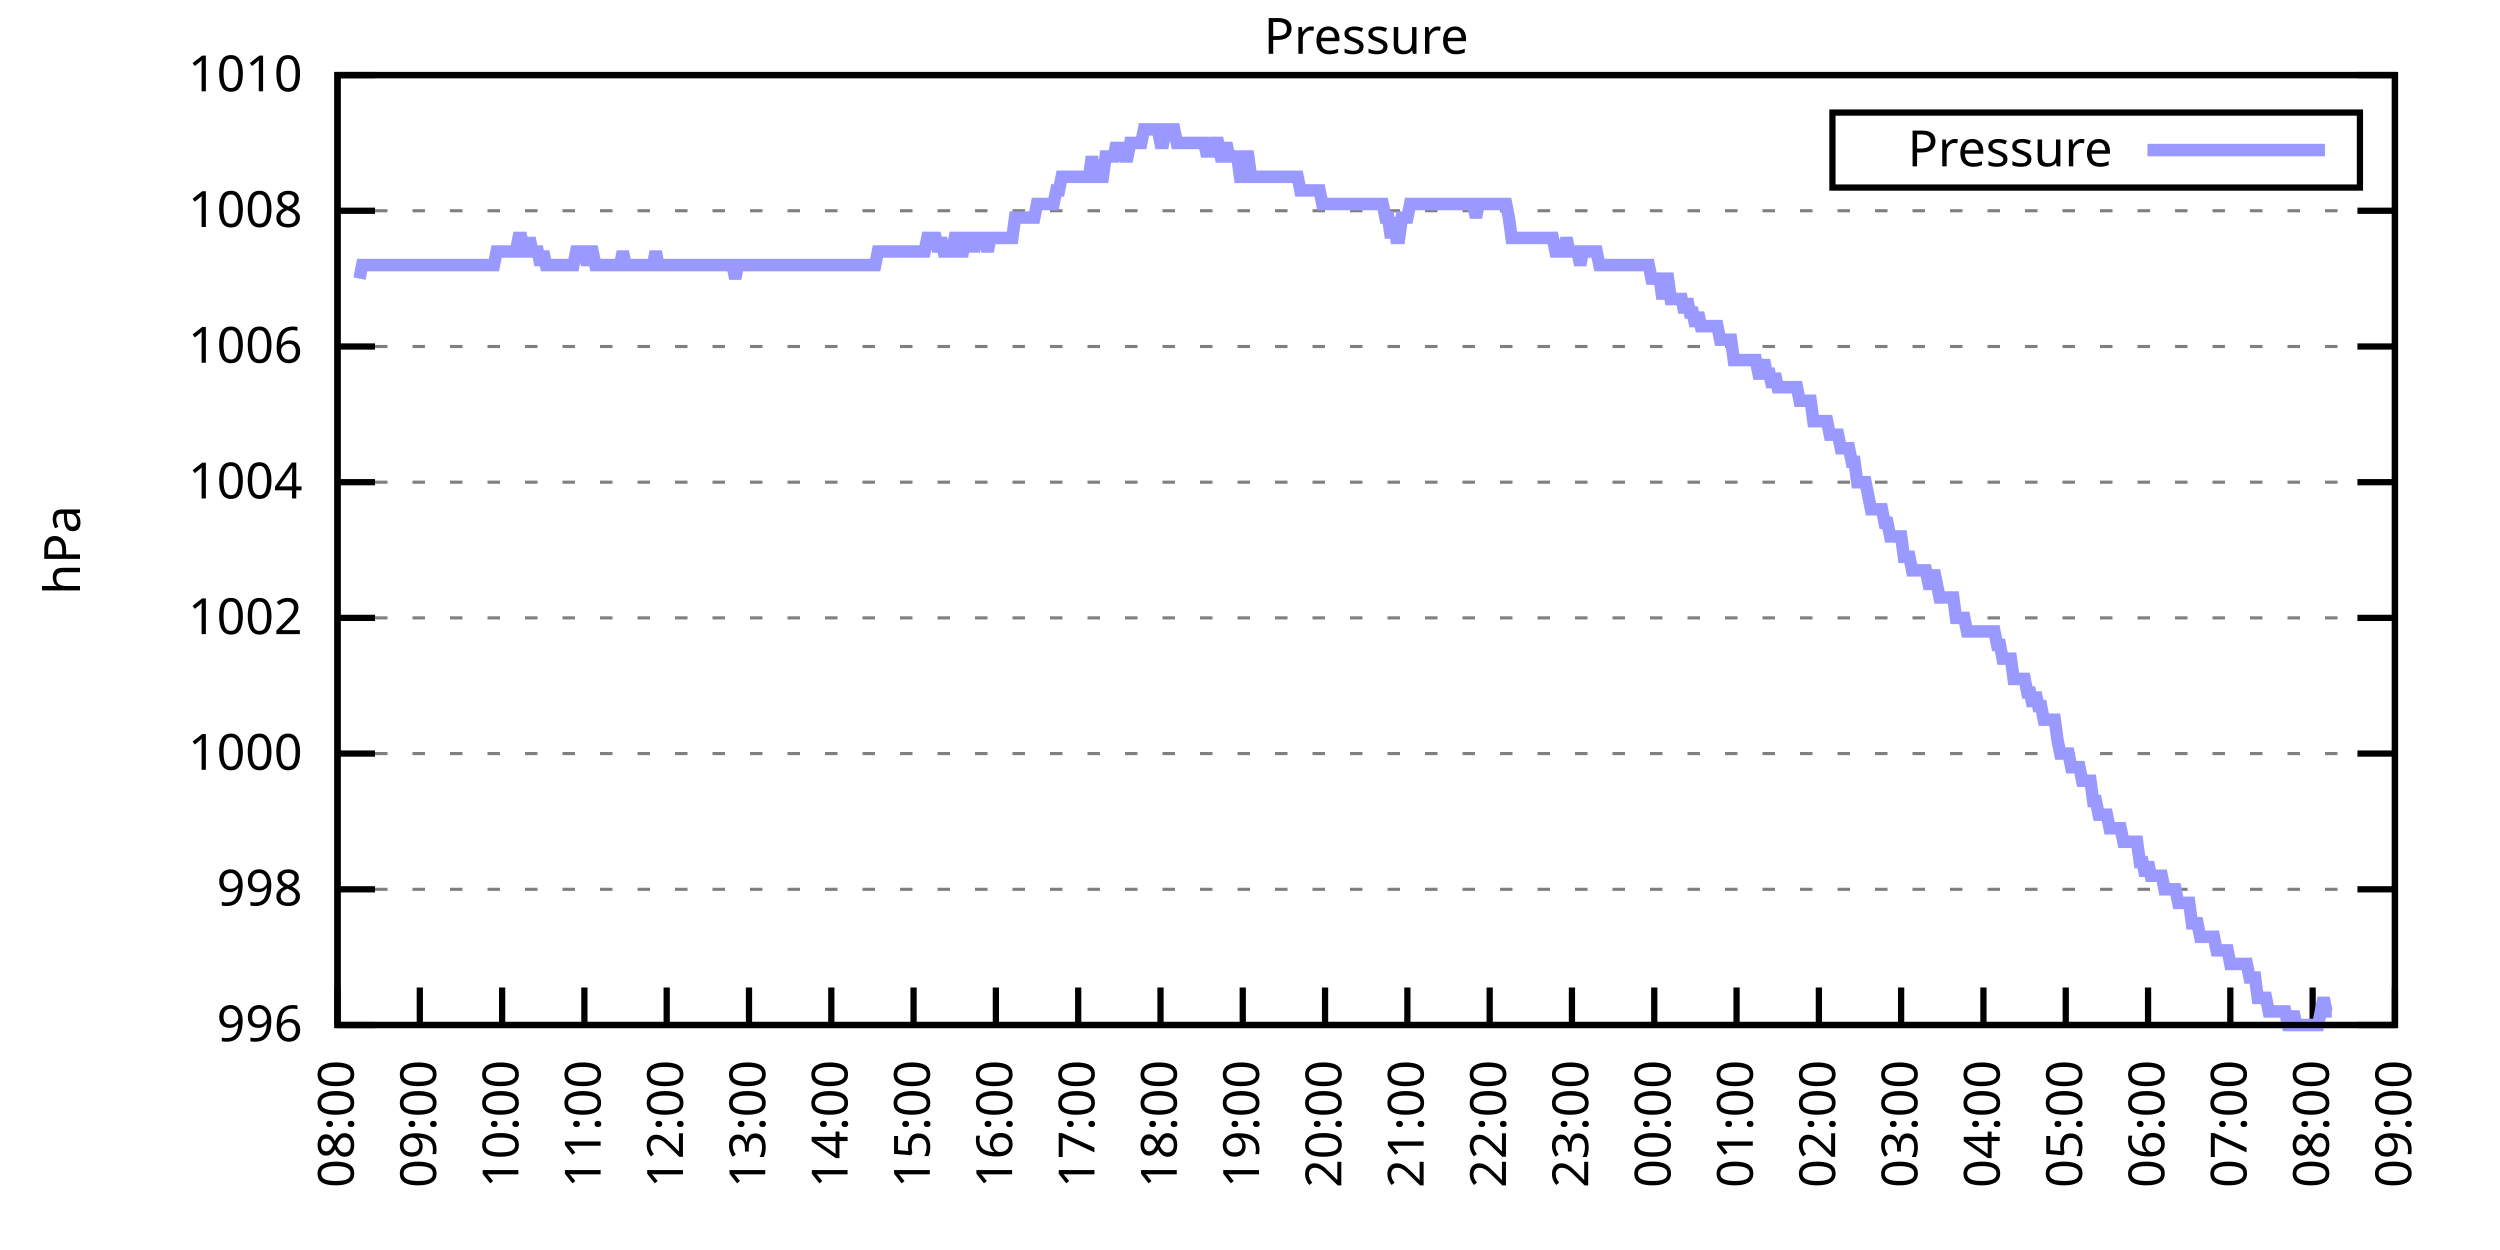
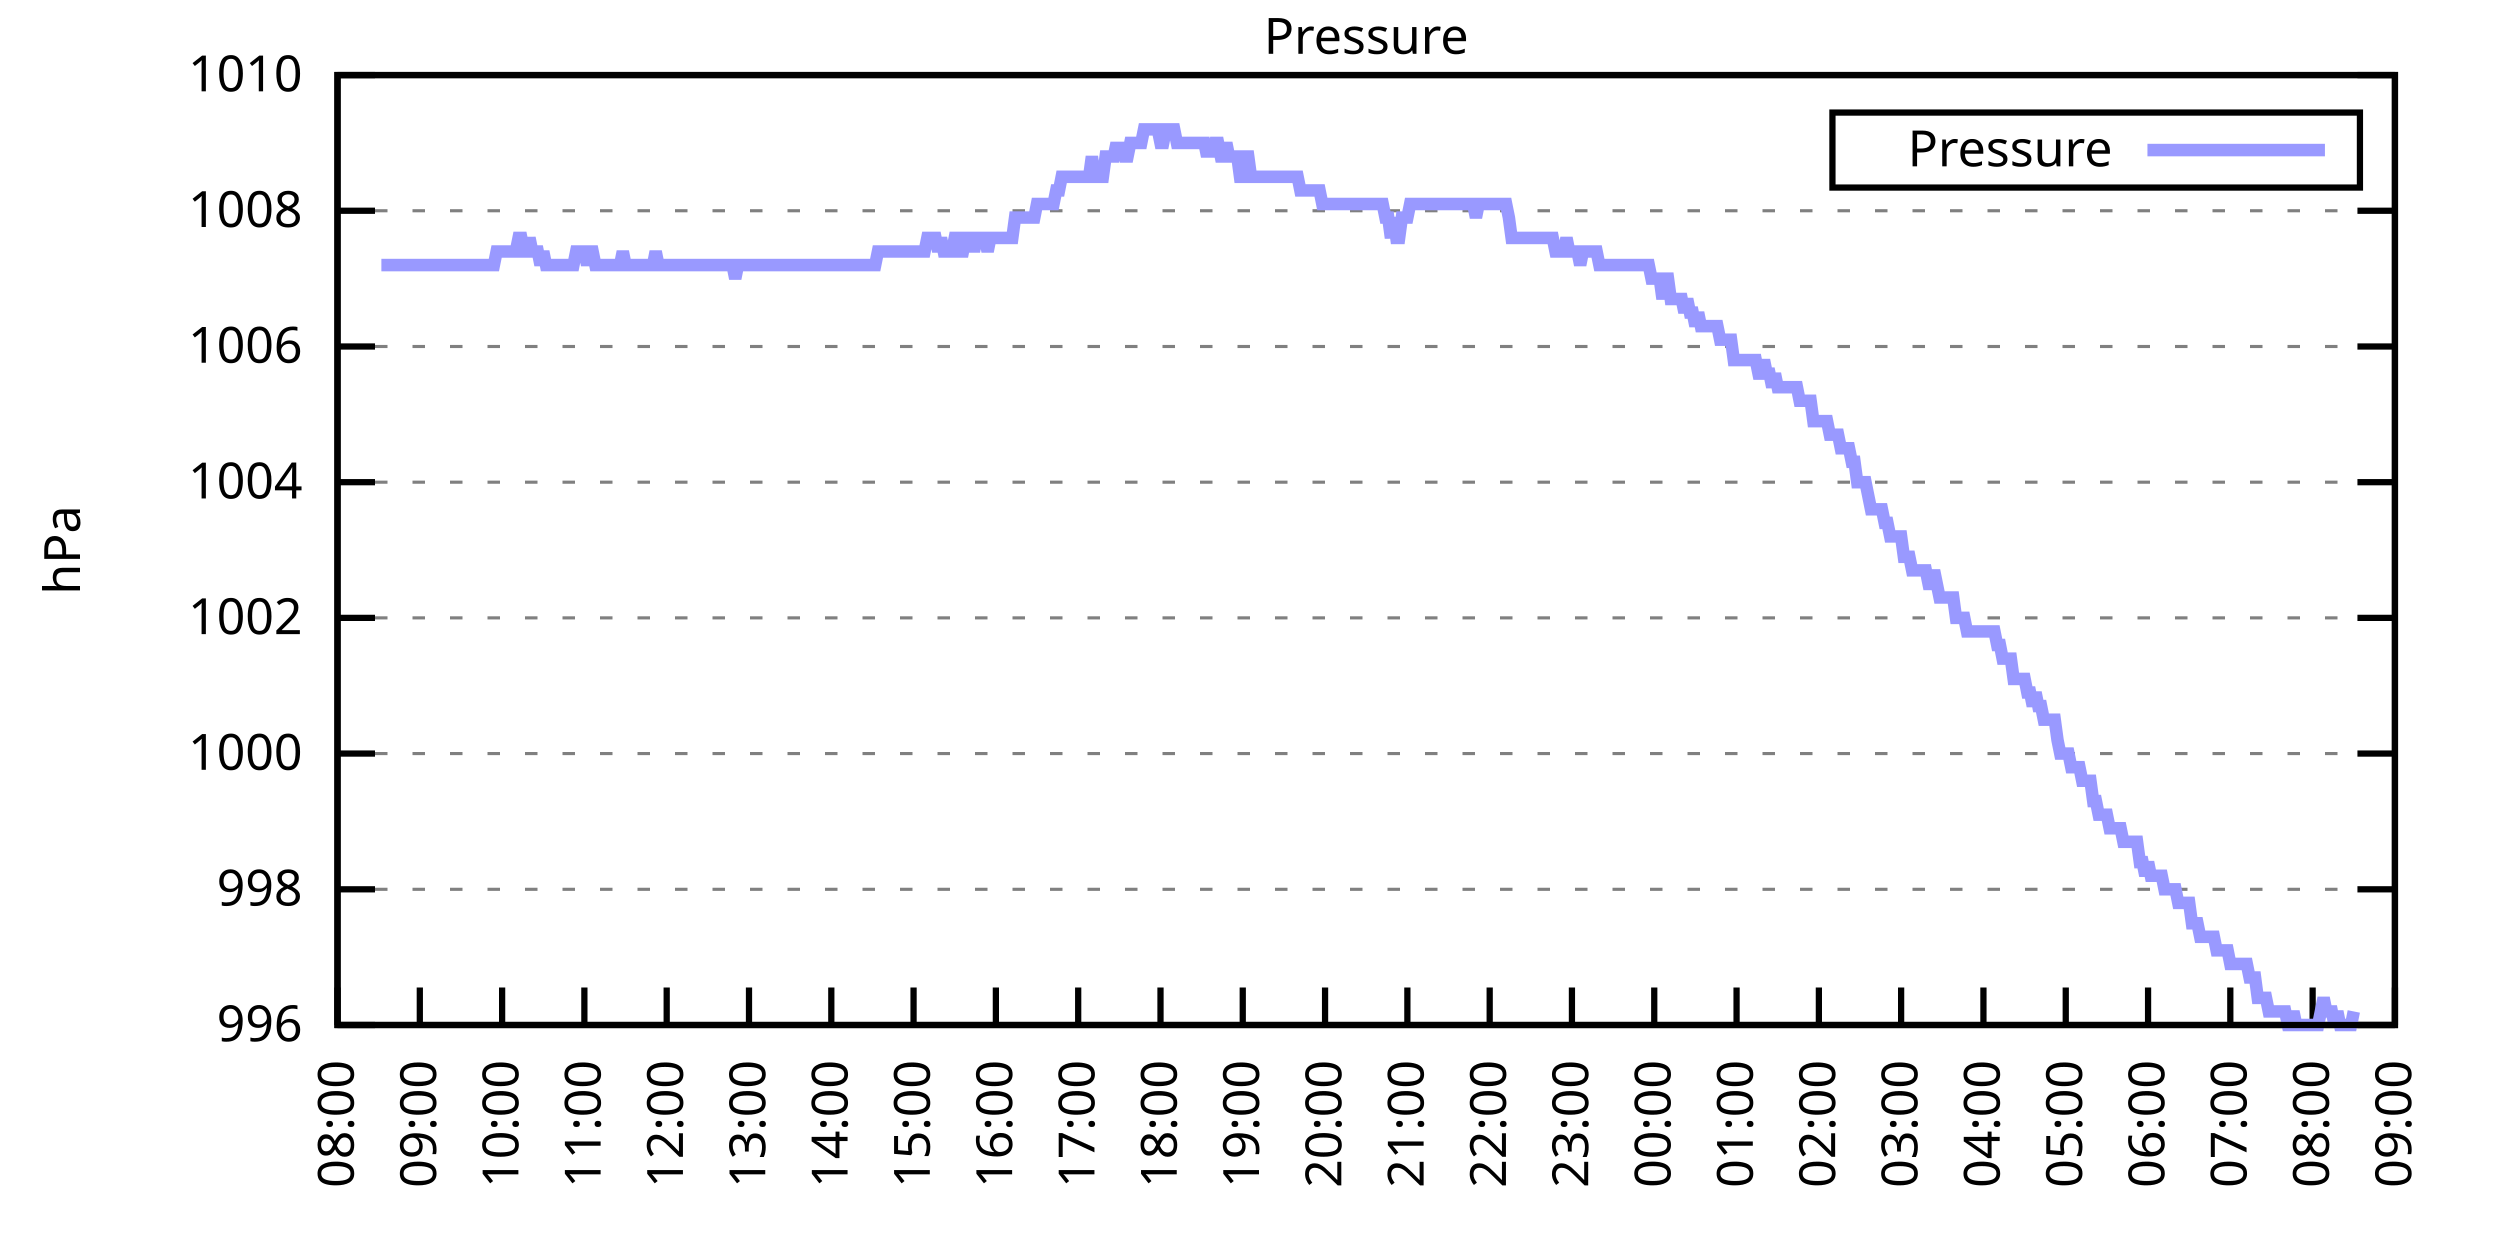
<svg xmlns="http://www.w3.org/2000/svg" xmlns:xlink="http://www.w3.org/1999/xlink" width="400" height="200" viewBox="0 0 400 200">
  <g id="gnuplot_canvas">
    <rect x="0" y="0" width="400" height="200" fill="none" />
    <defs>
      <circle id="gpDot" r="0.5" stroke-width="0.5" stroke="currentColor" />
      <path id="gpPt0" stroke-width="0.333" stroke="currentColor" d="M-1,0 h2 M0,-1 v2" />
      <path id="gpPt1" stroke-width="0.333" stroke="currentColor" d="M-1,-1 L1,1 M1,-1 L-1,1" />
      <path id="gpPt2" stroke-width="0.333" stroke="currentColor" d="M-1,0 L1,0 M0,-1 L0,1 M-1,-1 L1,1 M-1,1 L1,-1" />
      <rect id="gpPt3" stroke-width="0.333" stroke="currentColor" x="-1" y="-1" width="2" height="2" />
      <rect id="gpPt4" stroke-width="0.333" stroke="currentColor" fill="currentColor" x="-1" y="-1" width="2" height="2" />
      <circle id="gpPt5" stroke-width="0.333" stroke="currentColor" cx="0" cy="0" r="1" />
      <use xlink:href="#gpPt5" id="gpPt6" fill="currentColor" stroke="none" />
      <path id="gpPt7" stroke-width="0.333" stroke="currentColor" d="M0,-1.33 L-1.33,0.67 L1.33,0.67 z" />
      <use xlink:href="#gpPt7" id="gpPt8" fill="currentColor" stroke="none" />
      <use xlink:href="#gpPt7" id="gpPt9" stroke="currentColor" transform="rotate(180)" />
      <use xlink:href="#gpPt9" id="gpPt10" fill="currentColor" stroke="none" />
      <use xlink:href="#gpPt3" id="gpPt11" stroke="currentColor" transform="rotate(45)" />
      <use xlink:href="#gpPt11" id="gpPt12" fill="currentColor" stroke="none" />
      <path id="gpPt13" stroke-width="0.333" stroke="currentColor" d="M0,1.330 L1.265,0.411 L0.782,-1.067 L-0.782,-1.076 L-1.265,0.411 z" />
      <use xlink:href="#gpPt13" id="gpPt14" fill="currentColor" stroke="none" />
      <filter id="textbox" filterUnits="objectBoundingBox" x="0" y="0" height="1" width="1">
        <feFlood flood-color="white" flood-opacity="1" result="bgnd" />
        <feComposite in="SourceGraphic" in2="bgnd" operator="atop" />
      </filter>
      <filter id="greybox" filterUnits="objectBoundingBox" x="0" y="0" height="1" width="1">
        <feFlood flood-color="lightgrey" flood-opacity="1" result="grey" />
        <feComposite in="SourceGraphic" in2="grey" operator="atop" />
      </filter>
    </defs>
    <g fill="none" color="white" stroke="currentColor" stroke-width="1.00" stroke-linecap="butt" stroke-linejoin="miter">
</g>
    <g fill="none" color="black" stroke="currentColor" stroke-width="1.00" stroke-linecap="butt" stroke-linejoin="miter">
      <g stroke="none" shape-rendering="crispEdges">
        <polygon fill="rgb(255, 255, 255)" points="54.00,164.00 383.18,164.00 383.18,12.02 54.00,12.02 " />
      </g>
    </g>
    <g fill="none" color="black" stroke="currentColor" stroke-width="1.00" stroke-linecap="butt" stroke-linejoin="miter">
</g>
    <g fill="none" color="black" stroke="black" stroke-width="0.50" stroke-linecap="butt" stroke-linejoin="miter">
</g>
    <g fill="none" color="gray" stroke="currentColor" stroke-width="0.50" stroke-linecap="butt" stroke-linejoin="miter">
      <path stroke="gray" stroke-dasharray="2,4" class="gridline" d="M54.00,164.00 L383.19,164.00  " />
    </g>
    <g fill="none" color="gray" stroke="gray" stroke-width="1.00" stroke-linecap="butt" stroke-linejoin="miter">
</g>
    <g fill="none" color="black" stroke="currentColor" stroke-width="1.00" stroke-linecap="butt" stroke-linejoin="miter">
      <path stroke="black" d="M54.00,164.00 L60.00,164.00 M383.19,164.00 L377.19,164.00  " />
      <g transform="translate(48.40,166.60)" stroke="none" fill="black" font-family="Sans" font-size="8.00" text-anchor="end">
        <text>
          <tspan font-family="Sans"> 996</tspan>
        </text>
      </g>
    </g>
    <g fill="none" color="black" stroke="currentColor" stroke-width="1.00" stroke-linecap="butt" stroke-linejoin="miter">
</g>
    <g fill="none" color="black" stroke="black" stroke-width="0.50" stroke-linecap="butt" stroke-linejoin="miter">
</g>
    <g fill="none" color="gray" stroke="currentColor" stroke-width="0.50" stroke-linecap="butt" stroke-linejoin="miter">
      <path stroke="gray" stroke-dasharray="2,4" class="gridline" d="M54.00,142.29 L383.19,142.29  " />
    </g>
    <g fill="none" color="gray" stroke="gray" stroke-width="1.00" stroke-linecap="butt" stroke-linejoin="miter">
</g>
    <g fill="none" color="black" stroke="currentColor" stroke-width="1.00" stroke-linecap="butt" stroke-linejoin="miter">
      <path stroke="black" d="M54.00,142.29 L60.00,142.29 M383.19,142.29 L377.19,142.29  " />
      <g transform="translate(48.40,144.89)" stroke="none" fill="black" font-family="Sans" font-size="8.00" text-anchor="end">
        <text>
          <tspan font-family="Sans"> 998</tspan>
        </text>
      </g>
    </g>
    <g fill="none" color="black" stroke="currentColor" stroke-width="1.00" stroke-linecap="butt" stroke-linejoin="miter">
</g>
    <g fill="none" color="black" stroke="black" stroke-width="0.50" stroke-linecap="butt" stroke-linejoin="miter">
</g>
    <g fill="none" color="gray" stroke="currentColor" stroke-width="0.50" stroke-linecap="butt" stroke-linejoin="miter">
      <path stroke="gray" stroke-dasharray="2,4" class="gridline" d="M54.00,120.57 L383.19,120.57  " />
    </g>
    <g fill="none" color="gray" stroke="gray" stroke-width="1.00" stroke-linecap="butt" stroke-linejoin="miter">
</g>
    <g fill="none" color="black" stroke="currentColor" stroke-width="1.00" stroke-linecap="butt" stroke-linejoin="miter">
      <path stroke="black" d="M54.00,120.57 L60.00,120.57 M383.19,120.57 L377.19,120.57  " />
      <g transform="translate(48.40,123.17)" stroke="none" fill="black" font-family="Sans" font-size="8.00" text-anchor="end">
        <text>
          <tspan font-family="Sans"> 1000</tspan>
        </text>
      </g>
    </g>
    <g fill="none" color="black" stroke="currentColor" stroke-width="1.00" stroke-linecap="butt" stroke-linejoin="miter">
</g>
    <g fill="none" color="black" stroke="black" stroke-width="0.50" stroke-linecap="butt" stroke-linejoin="miter">
</g>
    <g fill="none" color="gray" stroke="currentColor" stroke-width="0.50" stroke-linecap="butt" stroke-linejoin="miter">
      <path stroke="gray" stroke-dasharray="2,4" class="gridline" d="M54.00,98.86 L383.19,98.86  " />
    </g>
    <g fill="none" color="gray" stroke="gray" stroke-width="1.00" stroke-linecap="butt" stroke-linejoin="miter">
</g>
    <g fill="none" color="black" stroke="currentColor" stroke-width="1.00" stroke-linecap="butt" stroke-linejoin="miter">
      <path stroke="black" d="M54.00,98.86 L60.00,98.86 M383.19,98.86 L377.19,98.86  " />
      <g transform="translate(48.40,101.46)" stroke="none" fill="black" font-family="Sans" font-size="8.00" text-anchor="end">
        <text>
          <tspan font-family="Sans"> 1002</tspan>
        </text>
      </g>
    </g>
    <g fill="none" color="black" stroke="currentColor" stroke-width="1.00" stroke-linecap="butt" stroke-linejoin="miter">
</g>
    <g fill="none" color="black" stroke="black" stroke-width="0.50" stroke-linecap="butt" stroke-linejoin="miter">
</g>
    <g fill="none" color="gray" stroke="currentColor" stroke-width="0.50" stroke-linecap="butt" stroke-linejoin="miter">
      <path stroke="gray" stroke-dasharray="2,4" class="gridline" d="M54.00,77.15 L383.19,77.15  " />
    </g>
    <g fill="none" color="gray" stroke="gray" stroke-width="1.00" stroke-linecap="butt" stroke-linejoin="miter">
</g>
    <g fill="none" color="black" stroke="currentColor" stroke-width="1.00" stroke-linecap="butt" stroke-linejoin="miter">
      <path stroke="black" d="M54.00,77.15 L60.00,77.15 M383.19,77.15 L377.19,77.15  " />
      <g transform="translate(48.40,79.75)" stroke="none" fill="black" font-family="Sans" font-size="8.00" text-anchor="end">
        <text>
          <tspan font-family="Sans"> 1004</tspan>
        </text>
      </g>
    </g>
    <g fill="none" color="black" stroke="currentColor" stroke-width="1.00" stroke-linecap="butt" stroke-linejoin="miter">
</g>
    <g fill="none" color="black" stroke="black" stroke-width="0.50" stroke-linecap="butt" stroke-linejoin="miter">
</g>
    <g fill="none" color="gray" stroke="currentColor" stroke-width="0.50" stroke-linecap="butt" stroke-linejoin="miter">
      <path stroke="gray" stroke-dasharray="2,4" class="gridline" d="M54.00,55.44 L383.19,55.44  " />
    </g>
    <g fill="none" color="gray" stroke="gray" stroke-width="1.00" stroke-linecap="butt" stroke-linejoin="miter">
</g>
    <g fill="none" color="black" stroke="currentColor" stroke-width="1.00" stroke-linecap="butt" stroke-linejoin="miter">
      <path stroke="black" d="M54.00,55.44 L60.00,55.44 M383.19,55.44 L377.19,55.44  " />
      <g transform="translate(48.40,58.04)" stroke="none" fill="black" font-family="Sans" font-size="8.00" text-anchor="end">
        <text>
          <tspan font-family="Sans"> 1006</tspan>
        </text>
      </g>
    </g>
    <g fill="none" color="black" stroke="currentColor" stroke-width="1.00" stroke-linecap="butt" stroke-linejoin="miter">
</g>
    <g fill="none" color="black" stroke="black" stroke-width="0.50" stroke-linecap="butt" stroke-linejoin="miter">
</g>
    <g fill="none" color="gray" stroke="currentColor" stroke-width="0.50" stroke-linecap="butt" stroke-linejoin="miter">
      <path stroke="gray" stroke-dasharray="2,4" class="gridline" d="M54.00,33.72 L383.19,33.72  " />
    </g>
    <g fill="none" color="gray" stroke="gray" stroke-width="1.00" stroke-linecap="butt" stroke-linejoin="miter">
</g>
    <g fill="none" color="black" stroke="currentColor" stroke-width="1.00" stroke-linecap="butt" stroke-linejoin="miter">
      <path stroke="black" d="M54.00,33.72 L60.00,33.72 M383.19,33.72 L377.19,33.72  " />
      <g transform="translate(48.40,36.32)" stroke="none" fill="black" font-family="Sans" font-size="8.00" text-anchor="end">
        <text>
          <tspan font-family="Sans"> 1008</tspan>
        </text>
      </g>
    </g>
    <g fill="none" color="black" stroke="currentColor" stroke-width="1.00" stroke-linecap="butt" stroke-linejoin="miter">
</g>
    <g fill="none" color="black" stroke="black" stroke-width="0.50" stroke-linecap="butt" stroke-linejoin="miter">
</g>
    <g fill="none" color="gray" stroke="currentColor" stroke-width="0.50" stroke-linecap="butt" stroke-linejoin="miter">
      <path stroke="gray" stroke-dasharray="2,4" class="gridline" d="M54.00,12.01 L383.19,12.01  " />
    </g>
    <g fill="none" color="gray" stroke="gray" stroke-width="1.00" stroke-linecap="butt" stroke-linejoin="miter">
</g>
    <g fill="none" color="black" stroke="currentColor" stroke-width="1.00" stroke-linecap="butt" stroke-linejoin="miter">
      <path stroke="black" d="M54.00,12.01 L60.00,12.01 M383.19,12.01 L377.19,12.01  " />
      <g transform="translate(48.40,14.61)" stroke="none" fill="black" font-family="Sans" font-size="8.00" text-anchor="end">
        <text>
          <tspan font-family="Sans"> 1010</tspan>
        </text>
      </g>
    </g>
    <g fill="none" color="black" stroke="currentColor" stroke-width="1.00" stroke-linecap="butt" stroke-linejoin="miter">
      <path stroke="black" d="M54.00,164.00 L54.00,158.00  " />
      <g transform="translate(56.60,169.60) rotate(270.00)" stroke="none" fill="black" font-family="Sans" font-size="8.00" text-anchor="end">
        <text>
          <tspan font-family="Sans">08:00</tspan>
        </text>
      </g>
    </g>
    <g fill="none" color="black" stroke="currentColor" stroke-width="1.00" stroke-linecap="butt" stroke-linejoin="miter">
      <path stroke="black" d="M67.17,164.00 L67.17,158.00  " />
      <g transform="translate(69.77,169.60) rotate(270.00)" stroke="none" fill="black" font-family="Sans" font-size="8.00" text-anchor="end">
        <text>
          <tspan font-family="Sans">09:00</tspan>
        </text>
      </g>
    </g>
    <g fill="none" color="black" stroke="currentColor" stroke-width="1.00" stroke-linecap="butt" stroke-linejoin="miter">
      <path stroke="black" d="M80.34,164.00 L80.34,158.00  " />
      <g transform="translate(82.94,169.60) rotate(270.00)" stroke="none" fill="black" font-family="Sans" font-size="8.00" text-anchor="end">
        <text>
          <tspan font-family="Sans">10:00</tspan>
        </text>
      </g>
    </g>
    <g fill="none" color="black" stroke="currentColor" stroke-width="1.00" stroke-linecap="butt" stroke-linejoin="miter">
      <path stroke="black" d="M93.50,164.00 L93.50,158.00  " />
      <g transform="translate(96.10,169.60) rotate(270.00)" stroke="none" fill="black" font-family="Sans" font-size="8.00" text-anchor="end">
        <text>
          <tspan font-family="Sans">11:00</tspan>
        </text>
      </g>
    </g>
    <g fill="none" color="black" stroke="currentColor" stroke-width="1.00" stroke-linecap="butt" stroke-linejoin="miter">
      <path stroke="black" d="M106.67,164.00 L106.67,158.00  " />
      <g transform="translate(109.27,169.60) rotate(270.00)" stroke="none" fill="black" font-family="Sans" font-size="8.00" text-anchor="end">
        <text>
          <tspan font-family="Sans">12:00</tspan>
        </text>
      </g>
    </g>
    <g fill="none" color="black" stroke="currentColor" stroke-width="1.00" stroke-linecap="butt" stroke-linejoin="miter">
      <path stroke="black" d="M119.84,164.00 L119.84,158.00  " />
      <g transform="translate(122.44,169.60) rotate(270.00)" stroke="none" fill="black" font-family="Sans" font-size="8.00" text-anchor="end">
        <text>
          <tspan font-family="Sans">13:00</tspan>
        </text>
      </g>
    </g>
    <g fill="none" color="black" stroke="currentColor" stroke-width="1.00" stroke-linecap="butt" stroke-linejoin="miter">
      <path stroke="black" d="M133.01,164.00 L133.01,158.00  " />
      <g transform="translate(135.61,169.60) rotate(270.00)" stroke="none" fill="black" font-family="Sans" font-size="8.00" text-anchor="end">
        <text>
          <tspan font-family="Sans">14:00</tspan>
        </text>
      </g>
    </g>
    <g fill="none" color="black" stroke="currentColor" stroke-width="1.00" stroke-linecap="butt" stroke-linejoin="miter">
      <path stroke="black" d="M146.17,164.00 L146.17,158.00  " />
      <g transform="translate(148.77,169.60) rotate(270.00)" stroke="none" fill="black" font-family="Sans" font-size="8.00" text-anchor="end">
        <text>
          <tspan font-family="Sans">15:00</tspan>
        </text>
      </g>
    </g>
    <g fill="none" color="black" stroke="currentColor" stroke-width="1.00" stroke-linecap="butt" stroke-linejoin="miter">
      <path stroke="black" d="M159.34,164.00 L159.34,158.00  " />
      <g transform="translate(161.94,169.60) rotate(270.00)" stroke="none" fill="black" font-family="Sans" font-size="8.00" text-anchor="end">
        <text>
          <tspan font-family="Sans">16:00</tspan>
        </text>
      </g>
    </g>
    <g fill="none" color="black" stroke="currentColor" stroke-width="1.00" stroke-linecap="butt" stroke-linejoin="miter">
      <path stroke="black" d="M172.51,164.00 L172.51,158.00  " />
      <g transform="translate(175.11,169.60) rotate(270.00)" stroke="none" fill="black" font-family="Sans" font-size="8.00" text-anchor="end">
        <text>
          <tspan font-family="Sans">17:00</tspan>
        </text>
      </g>
    </g>
    <g fill="none" color="black" stroke="currentColor" stroke-width="1.00" stroke-linecap="butt" stroke-linejoin="miter">
      <path stroke="black" d="M185.68,164.00 L185.68,158.00  " />
      <g transform="translate(188.28,169.60) rotate(270.00)" stroke="none" fill="black" font-family="Sans" font-size="8.00" text-anchor="end">
        <text>
          <tspan font-family="Sans">18:00</tspan>
        </text>
      </g>
    </g>
    <g fill="none" color="black" stroke="currentColor" stroke-width="1.00" stroke-linecap="butt" stroke-linejoin="miter">
      <path stroke="black" d="M198.84,164.00 L198.84,158.00  " />
      <g transform="translate(201.44,169.60) rotate(270.00)" stroke="none" fill="black" font-family="Sans" font-size="8.00" text-anchor="end">
        <text>
          <tspan font-family="Sans">19:00</tspan>
        </text>
      </g>
    </g>
    <g fill="none" color="black" stroke="currentColor" stroke-width="1.00" stroke-linecap="butt" stroke-linejoin="miter">
      <path stroke="black" d="M212.01,164.00 L212.01,158.00  " />
      <g transform="translate(214.61,169.60) rotate(270.00)" stroke="none" fill="black" font-family="Sans" font-size="8.00" text-anchor="end">
        <text>
          <tspan font-family="Sans">20:00</tspan>
        </text>
      </g>
    </g>
    <g fill="none" color="black" stroke="currentColor" stroke-width="1.00" stroke-linecap="butt" stroke-linejoin="miter">
      <path stroke="black" d="M225.18,164.00 L225.18,158.00  " />
      <g transform="translate(227.78,169.60) rotate(270.00)" stroke="none" fill="black" font-family="Sans" font-size="8.00" text-anchor="end">
        <text>
          <tspan font-family="Sans">21:00</tspan>
        </text>
      </g>
    </g>
    <g fill="none" color="black" stroke="currentColor" stroke-width="1.00" stroke-linecap="butt" stroke-linejoin="miter">
      <path stroke="black" d="M238.35,164.00 L238.35,158.00  " />
      <g transform="translate(240.95,169.60) rotate(270.00)" stroke="none" fill="black" font-family="Sans" font-size="8.00" text-anchor="end">
        <text>
          <tspan font-family="Sans">22:00</tspan>
        </text>
      </g>
    </g>
    <g fill="none" color="black" stroke="currentColor" stroke-width="1.00" stroke-linecap="butt" stroke-linejoin="miter">
      <path stroke="black" d="M251.51,164.00 L251.51,158.00  " />
      <g transform="translate(254.11,169.60) rotate(270.00)" stroke="none" fill="black" font-family="Sans" font-size="8.00" text-anchor="end">
        <text>
          <tspan font-family="Sans">23:00</tspan>
        </text>
      </g>
    </g>
    <g fill="none" color="black" stroke="currentColor" stroke-width="1.00" stroke-linecap="butt" stroke-linejoin="miter">
      <path stroke="black" d="M264.68,164.00 L264.68,158.00  " />
      <g transform="translate(267.28,169.60) rotate(270.00)" stroke="none" fill="black" font-family="Sans" font-size="8.00" text-anchor="end">
        <text>
          <tspan font-family="Sans">00:00</tspan>
        </text>
      </g>
    </g>
    <g fill="none" color="black" stroke="currentColor" stroke-width="1.00" stroke-linecap="butt" stroke-linejoin="miter">
      <path stroke="black" d="M277.85,164.00 L277.85,158.00  " />
      <g transform="translate(280.45,169.60) rotate(270.00)" stroke="none" fill="black" font-family="Sans" font-size="8.00" text-anchor="end">
        <text>
          <tspan font-family="Sans">01:00</tspan>
        </text>
      </g>
    </g>
    <g fill="none" color="black" stroke="currentColor" stroke-width="1.00" stroke-linecap="butt" stroke-linejoin="miter">
      <path stroke="black" d="M291.02,164.00 L291.02,158.00  " />
      <g transform="translate(293.62,169.60) rotate(270.00)" stroke="none" fill="black" font-family="Sans" font-size="8.00" text-anchor="end">
        <text>
          <tspan font-family="Sans">02:00</tspan>
        </text>
      </g>
    </g>
    <g fill="none" color="black" stroke="currentColor" stroke-width="1.00" stroke-linecap="butt" stroke-linejoin="miter">
      <path stroke="black" d="M304.18,164.00 L304.18,158.00  " />
      <g transform="translate(306.78,169.60) rotate(270.00)" stroke="none" fill="black" font-family="Sans" font-size="8.00" text-anchor="end">
        <text>
          <tspan font-family="Sans">03:00</tspan>
        </text>
      </g>
    </g>
    <g fill="none" color="black" stroke="currentColor" stroke-width="1.00" stroke-linecap="butt" stroke-linejoin="miter">
      <path stroke="black" d="M317.35,164.00 L317.35,158.00  " />
      <g transform="translate(319.95,169.60) rotate(270.00)" stroke="none" fill="black" font-family="Sans" font-size="8.00" text-anchor="end">
        <text>
          <tspan font-family="Sans">04:00</tspan>
        </text>
      </g>
    </g>
    <g fill="none" color="black" stroke="currentColor" stroke-width="1.00" stroke-linecap="butt" stroke-linejoin="miter">
      <path stroke="black" d="M330.52,164.00 L330.52,158.00  " />
      <g transform="translate(333.12,169.60) rotate(270.00)" stroke="none" fill="black" font-family="Sans" font-size="8.00" text-anchor="end">
        <text>
          <tspan font-family="Sans">05:00</tspan>
        </text>
      </g>
    </g>
    <g fill="none" color="black" stroke="currentColor" stroke-width="1.00" stroke-linecap="butt" stroke-linejoin="miter">
      <path stroke="black" d="M343.69,164.00 L343.69,158.00  " />
      <g transform="translate(346.29,169.60) rotate(270.00)" stroke="none" fill="black" font-family="Sans" font-size="8.00" text-anchor="end">
        <text>
          <tspan font-family="Sans">06:00</tspan>
        </text>
      </g>
    </g>
    <g fill="none" color="black" stroke="currentColor" stroke-width="1.00" stroke-linecap="butt" stroke-linejoin="miter">
      <path stroke="black" d="M356.85,164.00 L356.85,158.00  " />
      <g transform="translate(359.45,169.60) rotate(270.00)" stroke="none" fill="black" font-family="Sans" font-size="8.00" text-anchor="end">
        <text>
          <tspan font-family="Sans">07:00</tspan>
        </text>
      </g>
    </g>
    <g fill="none" color="black" stroke="currentColor" stroke-width="1.00" stroke-linecap="butt" stroke-linejoin="miter">
      <path stroke="black" d="M370.02,164.00 L370.02,158.00  " />
      <g transform="translate(372.62,169.60) rotate(270.00)" stroke="none" fill="black" font-family="Sans" font-size="8.00" text-anchor="end">
        <text>
          <tspan font-family="Sans">08:00</tspan>
        </text>
      </g>
    </g>
    <g fill="none" color="black" stroke="currentColor" stroke-width="1.00" stroke-linecap="butt" stroke-linejoin="miter">
      <path stroke="black" d="M383.19,164.00 L383.19,158.00  " />
      <g transform="translate(385.79,169.60) rotate(270.00)" stroke="none" fill="black" font-family="Sans" font-size="8.00" text-anchor="end">
        <text>
          <tspan font-family="Sans">09:00</tspan>
        </text>
      </g>
    </g>
    <g fill="none" color="black" stroke="currentColor" stroke-width="1.00" stroke-linecap="butt" stroke-linejoin="miter">
</g>
    <g fill="none" color="black" stroke="currentColor" stroke-width="1.00" stroke-linecap="butt" stroke-linejoin="miter">
      <path stroke="black" d="M54.00,12.01 L54.00,164.00 L383.19,164.00 L383.19,12.01 L54.00,12.01 Z  " />
    </g>
    <g fill="none" color="black" stroke="currentColor" stroke-width="1.00" stroke-linecap="butt" stroke-linejoin="miter">
</g>
    <g fill="none" color="black" stroke="currentColor" stroke-width="1.00" stroke-linecap="butt" stroke-linejoin="miter">
      <path stroke="black" d="M293.19,30.01 L293.19,18.01 L377.59,18.01 L377.59,30.01 L293.19,30.01 Z  " />
    </g>
    <g id="Pressure_plot_1">
      <g fill="none" color="white" stroke="black" stroke-width="2.00" stroke-linecap="butt" stroke-linejoin="miter">
</g>
      <g fill="none" color="black" stroke="currentColor" stroke-width="2.00" stroke-linecap="butt" stroke-linejoin="miter">
        <g transform="translate(337.99,26.61)" stroke="none" fill="black" font-family="Sans" font-size="8.00" text-anchor="end">
          <text>
            <tspan font-family="Sans">Pressure</tspan>
          </text>
        </g>
      </g>
      <g fill="none" color="black" stroke="currentColor" stroke-width="2.00" stroke-linecap="butt" stroke-linejoin="miter">
-         <path stroke="rgb(153, 153, 255)" d="M343.59,24.01 L371.99,24.01 M57.51,44.58 L57.95,42.41 L58.39,42.41 L58.83,42.41 L59.27,42.41 L59.71,42.41   L60.14,42.41 L60.58,42.41 L61.02,42.41 L61.46,42.41 L61.90,42.41 L62.34,42.41 L62.78,42.41 L63.22,42.41   L63.66,42.41 L64.10,42.41 L64.53,42.41 L64.97,42.41 L65.41,42.41 L65.85,42.41 L66.29,42.41 L66.73,42.41   L67.17,42.41 L67.61,42.41 L68.05,42.41 L68.48,42.41 L68.92,42.41 L69.36,42.41 L69.80,42.41 L70.24,42.41   L70.68,42.41 L71.12,42.41 L71.56,42.41 L72.00,42.41 L72.43,42.41 L72.87,42.41 L73.31,42.41 L73.75,42.41   L74.19,42.41 L74.63,42.41 L75.07,42.41 L75.51,42.41 L75.95,42.41 L76.38,42.41 L76.82,42.41 L77.26,42.41   L77.70,42.41 L78.14,42.41 L78.58,42.41 L79.02,42.41 L79.46,40.24 L79.90,40.24 L80.34,40.24 L80.77,40.24   L81.21,40.24 L81.65,40.24 L82.09,40.24 L82.53,40.24 L82.97,38.07 L83.41,38.07 L83.85,40.24 L84.29,40.24   L84.72,38.07 L85.16,40.24 L85.60,40.24 L86.04,40.24 L86.48,42.41 L86.92,40.24 L87.36,42.41 L87.80,42.41   L88.24,42.41 L88.67,42.41 L89.11,42.41 L89.55,42.41 L89.99,42.41 L90.43,42.41 L90.87,42.41 L91.31,42.41   L91.75,42.41 L92.19,40.24 L92.62,40.24 L93.06,40.24 L93.50,40.24 L93.94,42.41 L94.38,40.24 L94.82,40.24   L95.26,42.41 L95.70,42.41 L96.14,42.41 L96.58,42.41 L97.01,42.41 L97.45,42.41 L97.89,42.41 L98.33,42.41   L98.77,42.41 L99.21,42.41 L99.65,40.24 L100.09,42.41 L100.53,42.41 L100.96,42.41 L101.40,42.41 L101.84,42.41   L102.28,42.41 L102.72,42.41 L103.16,42.41 L103.60,42.41 L104.04,42.41 L104.48,42.41 L104.91,40.24 L105.35,42.41   L105.79,42.41 L106.23,42.41 L106.67,42.41 L107.11,42.41 L107.55,42.41 L107.99,42.41 L108.43,42.41 L108.87,42.41   L109.30,42.41 L109.74,42.41 L110.18,42.41 L110.62,42.41 L111.06,42.41 L111.50,42.41 L111.94,42.41 L112.38,42.41   L112.82,42.41 L113.25,42.41 L113.69,42.41 L114.13,42.41 L114.57,42.41 L115.01,42.41 L115.45,42.41 L115.89,42.41   L116.33,42.41 L116.77,42.41 L117.20,42.41 L117.64,44.58 L118.08,42.41 L118.52,42.41 L118.96,42.41 L119.40,42.41   L119.84,42.41 L120.28,42.41 L120.72,42.41 L121.15,42.41 L121.59,42.41 L122.03,42.41 L122.47,42.41 L122.91,42.41   L123.35,42.41 L123.79,42.41 L124.23,42.41 L124.67,42.41 L125.11,42.41 L125.54,42.41 L125.98,42.41 L126.42,42.41   L126.86,42.41 L127.30,42.41 L127.74,42.41 L128.18,42.41 L128.62,42.41 L129.06,42.41 L129.49,42.41 L129.93,42.41   L130.37,42.41 L130.81,42.41 L131.25,42.41 L131.69,42.41 L132.13,42.41 L132.57,42.41 L133.01,42.41 L133.44,42.41   L133.88,42.41 L134.32,42.41 L134.76,42.41 L135.20,42.41 L135.64,42.41 L136.08,42.41 L136.52,42.41 L136.96,42.41   L137.39,42.41 L137.83,42.41 L138.27,42.41 L138.71,42.41 L139.15,42.41 L139.59,42.41 L140.03,42.41 L140.47,40.24   L140.91,40.24 L141.35,40.24 L141.78,40.24 L142.22,40.24 L142.66,40.24 L143.10,40.24 L143.54,40.24 L143.98,40.24   L144.42,40.24 L144.86,40.24 L145.30,40.24 L145.73,40.24 L146.17,40.24 L146.61,40.24 L147.05,40.24 L147.49,40.24   L147.93,40.24 L148.37,38.07 L148.81,38.07 L149.25,38.07 L149.68,38.07 L150.12,40.24 L150.56,38.07 L151.00,40.24   L151.44,40.24 L151.88,40.24 L152.32,40.24 L152.76,38.07 L153.20,38.07 L153.63,40.24 L154.07,40.24 L154.51,38.07   L154.95,38.07 L155.39,38.07 L155.83,40.24 L156.27,38.07 L156.71,38.07 L157.15,38.07 L157.59,38.07 L158.02,40.24   L158.46,38.07 L158.90,38.07 L159.34,38.07 L159.78,38.07 L160.22,38.07 L160.66,38.07 L161.10,38.07 L161.54,38.07   L161.97,38.07 L162.41,34.81 L162.85,34.81 L163.29,34.81 L163.73,34.81 L164.17,34.81 L164.61,34.81 L165.05,34.81   L165.49,34.81 L165.92,32.64 L166.36,32.64 L166.80,32.64 L167.24,32.64 L167.68,32.64 L168.12,32.64 L168.56,32.64   L169.00,30.47 L169.44,30.47 L169.87,28.29 L170.31,28.29 L170.75,28.29 L171.19,28.29 L171.63,28.29 L172.07,28.29   L172.51,28.29 L172.95,28.29 L173.39,28.29 L173.83,28.29 L174.26,28.29 L174.70,25.04 L175.14,28.29 L175.58,28.29   L176.02,28.29 L176.46,28.29 L176.90,25.04 L177.34,25.04 L177.78,25.04 L178.21,25.04 L178.65,22.87 L179.09,25.04   L179.53,22.87 L179.97,25.04 L180.41,25.04 L180.85,22.87 L181.29,22.87 L181.73,22.87 L182.16,22.87 L182.60,22.87   L183.04,20.70 L183.48,20.70 L183.92,20.70 L184.36,20.70 L184.80,20.70 L185.24,20.70 L185.68,22.87 L186.11,22.87   L186.55,20.70 L186.99,20.70 L187.43,20.70 L187.87,20.70 L188.31,22.87 L188.75,22.87 L189.19,22.87 L189.63,22.87   L190.07,22.87 L190.50,22.87 L190.94,22.87 L191.38,22.87 L191.82,22.87 L192.26,22.87 L192.70,22.87 L193.14,25.04   L193.58,22.87 L194.02,25.04 L194.45,22.87 L194.89,22.87 L195.33,25.04 L195.77,25.04 L196.21,22.87 L196.65,25.04   L197.09,25.04 L197.53,25.04 L197.97,25.04 L198.40,28.29 L198.84,28.29 L199.28,25.04 L199.72,25.04 L200.16,28.29   L200.60,28.29 L201.04,28.29 L201.48,28.29 L201.92,28.29 L202.35,28.29 L202.79,28.29 L203.23,28.29 L203.67,28.29   L204.11,28.29 L204.55,28.29 L204.99,28.29 L205.43,28.29 L205.87,28.29 L206.31,28.29 L206.74,28.29 L207.18,28.29   L207.62,28.29 L208.06,30.47 L208.50,30.47 L208.94,30.47 L209.38,30.47 L209.82,30.47 L210.26,30.47 L210.69,30.47   L211.13,30.47 L211.57,32.64 L212.01,32.64 L212.45,32.64 L212.89,32.64 L213.33,32.64 L213.77,32.64 L214.21,32.64   L214.64,32.64 L215.08,32.64 L215.52,32.64 L215.96,32.64 L216.40,32.64 L216.84,32.64 L217.28,32.64 L217.72,32.64   L218.16,32.64 L218.60,32.64 L219.03,32.64 L219.47,32.64 L219.91,32.64 L220.35,32.64 L220.79,32.64 L221.23,32.64   L221.67,34.81 L222.11,34.81 L222.55,38.07 L222.98,34.81 L223.42,38.07 L223.86,38.07 L224.30,34.81 L224.74,34.81   L225.18,34.81 L225.62,32.64 L226.06,32.64 L226.50,32.64 L226.93,32.64 L227.37,32.64 L227.81,32.64 L228.25,32.64   L228.69,32.64 L229.13,32.64 L229.57,32.64 L230.01,32.64 L230.45,32.64 L230.88,32.64 L231.32,32.64 L231.76,32.64   L232.20,32.64 L232.64,32.64 L233.08,32.64 L233.52,32.64 L233.96,32.64 L234.40,32.64 L234.84,32.64 L235.27,32.64   L235.71,32.64 L236.15,34.81 L236.59,32.64 L237.03,32.64 L237.47,32.64 L237.91,32.64 L238.35,32.64 L238.79,32.64   L239.22,32.64 L239.66,32.64 L240.10,32.64 L240.54,32.64 L240.98,32.64 L241.42,34.81 L241.86,38.07 L242.30,38.07   L242.74,38.07 L243.17,38.07 L243.61,38.07 L244.05,38.07 L244.49,38.07 L244.93,38.07 L245.37,38.07 L245.81,38.07   L246.25,38.07 L246.69,38.07 L247.12,38.07 L247.56,38.07 L248.00,38.07 L248.44,38.07 L248.88,40.24 L249.32,40.24   L249.76,40.24 L250.20,40.24 L250.64,38.07 L251.08,40.24 L251.51,40.24 L251.95,40.24 L252.39,40.24 L252.83,42.41   L253.27,40.24 L253.71,40.24 L254.15,40.24 L254.59,40.24 L255.03,40.24 L255.46,40.24 L255.90,42.41 L256.34,42.41   L256.78,42.41 L257.22,42.41 L257.66,42.41 L258.10,42.41 L258.54,42.41 L258.98,42.41 L259.41,42.41 L259.85,42.41   L260.29,42.41 L260.73,42.41 L261.17,42.41 L261.61,42.41 L262.05,42.41 L262.49,42.41 L262.93,42.41 L263.36,42.41   L263.80,42.41 L264.24,44.58 L264.68,44.58 L265.12,44.58 L265.56,44.58 L266.00,47.84 L266.44,44.58 L266.88,44.58   L267.32,47.84 L267.75,47.84 L268.19,47.84 L268.63,47.84 L269.07,47.84 L269.51,50.01 L269.95,47.84 L270.39,50.01   L270.83,50.01 L271.27,52.18 L271.70,50.01 L272.14,52.18 L272.58,52.18 L273.02,52.18 L273.46,52.18 L273.90,52.18   L274.34,52.18 L274.78,52.18 L275.22,54.35 L275.65,54.35 L276.09,54.35 L276.53,54.35 L276.97,54.35 L277.41,57.61   L277.85,57.61 L278.29,57.61 L278.73,57.61 L279.17,57.61 L279.60,57.61 L280.04,57.61 L280.48,57.61 L280.92,57.61   L281.36,59.78 L281.80,59.78 L282.24,57.61 L282.68,59.78 L283.12,59.78 L283.56,61.95 L283.99,59.78 L284.43,61.95   L284.87,61.95 L285.31,61.95 L285.75,61.95 L286.19,61.95 L286.63,61.95 L287.07,61.95 L287.51,61.95 L287.94,64.12   L288.38,64.12 L288.82,64.12 L289.26,64.12 L289.70,64.12 L290.14,67.38 L290.58,67.38 L291.02,67.38 L291.46,67.38   L291.89,67.38 L292.33,67.38 L292.77,69.55 L293.21,69.55 L293.65,69.55 L294.09,69.55 L294.53,71.72 L294.97,71.72   L295.41,71.72 L295.84,71.72 L296.28,73.89 L296.72,73.89 L297.16,77.15 L297.60,77.15 L298.04,77.15 L298.48,77.15   L298.92,79.32 L299.36,81.49 L299.80,81.49 L300.23,81.49 L300.67,81.49 L301.11,81.49 L301.55,83.66 L301.99,83.66   L302.43,85.83 L302.87,85.83 L303.31,85.83 L303.75,85.83 L304.18,85.83 L304.62,89.09 L305.06,89.09 L305.50,89.09   L305.94,91.26 L306.38,91.26 L306.82,91.26 L307.26,91.26 L307.70,91.26 L308.13,91.26 L308.57,93.43 L309.01,93.43   L309.45,91.26 L309.89,93.43 L310.33,95.60 L310.77,95.60 L311.21,95.60 L311.65,95.60 L312.08,95.60 L312.52,95.60   L312.96,98.86 L313.40,98.86 L313.84,98.86 L314.28,98.86 L314.72,101.03 L315.16,101.03 L315.60,101.03 L316.04,101.03   L316.47,101.03 L316.91,101.03 L317.35,101.03 L317.79,101.03 L318.23,101.03 L318.67,101.03 L319.11,101.03 L319.55,103.20   L319.99,103.20 L320.42,105.38 L320.86,105.38 L321.30,105.38 L321.74,105.38 L322.18,108.63 L322.62,108.63 L323.06,108.63   L323.50,108.63 L323.94,108.63 L324.37,110.80 L324.81,110.80 L325.25,112.97 L325.69,110.80 L326.13,112.97 L326.57,112.97   L327.01,115.15 L327.45,115.15 L327.89,115.15 L328.33,115.15 L328.76,115.15 L329.20,118.40 L329.64,120.57 L330.08,120.57   L330.52,120.57 L330.96,120.57 L331.40,122.75 L331.84,122.75 L332.28,122.75 L332.71,122.75 L333.15,124.92 L333.59,124.92   L334.03,124.92 L334.47,124.92 L334.91,128.17 L335.35,128.17 L335.79,130.35 L336.23,130.35 L336.66,130.35 L337.10,130.35   L337.54,132.52 L337.98,132.52 L338.42,132.52 L338.86,132.52 L339.30,132.52 L339.74,134.69 L340.18,134.69 L340.61,134.69   L341.05,134.69 L341.49,134.69 L341.93,134.69 L342.37,137.94 L342.81,137.94 L343.25,140.12 L343.69,137.94 L344.13,140.12   L344.57,140.12 L345.00,140.12 L345.44,140.12 L345.88,140.12 L346.32,142.29 L346.76,142.29 L347.20,142.29 L347.64,142.29   L348.08,142.29 L348.52,144.46 L348.95,144.46 L349.39,144.46 L349.83,144.46 L350.27,144.46 L350.71,147.72 L351.15,147.72   L351.59,147.72 L352.03,149.89 L352.47,149.89 L352.90,149.89 L353.34,149.89 L353.78,149.89 L354.22,149.89 L354.66,152.06   L355.10,152.06 L355.54,152.06 L355.98,152.06 L356.42,152.06 L356.85,154.23 L357.29,154.23 L357.73,154.23 L358.17,154.23   L358.61,154.23 L359.05,154.23 L359.49,154.23 L359.93,156.40 L360.37,156.40 L360.81,156.40 L361.24,159.66 L361.68,159.66   L362.12,159.66 L362.56,159.66 L363.00,161.83 L363.44,161.83 L363.88,161.83 L364.32,161.83 L364.76,161.83 L365.19,161.83   L365.63,161.83 L366.07,164.00 L366.51,164.00 L366.95,161.83 L367.39,164.00 L367.83,164.00 L368.27,164.00 L368.71,164.00   L369.14,164.00 L369.58,164.00 L370.02,164.00 L370.46,164.00 L370.90,164.00 L371.34,161.83 L371.78,159.66 L372.22,161.83   L372.66,161.83 L373.09,161.83  " />
+         <path stroke="rgb(153, 153, 255)" d="M343.59,24.01 L371.99,24.01 M61.02,42.41 L61.46,42.41 L61.90,42.41 L62.34,42.41 L62.78,42.41 L63.22,42.41   L63.66,42.41 L64.10,42.41 L64.53,42.41 L64.97,42.41 L65.41,42.41 L65.85,42.41 L66.29,42.41 L66.73,42.41   L67.17,42.41 L67.61,42.41 L68.05,42.41 L68.48,42.41 L68.92,42.41 L69.36,42.41 L69.80,42.41 L70.24,42.41   L70.68,42.41 L71.12,42.41 L71.56,42.41 L72.00,42.41 L72.43,42.41 L72.87,42.41 L73.31,42.41 L73.75,42.41   L74.19,42.41 L74.63,42.41 L75.07,42.41 L75.51,42.41 L75.95,42.41 L76.38,42.41 L76.82,42.41 L77.26,42.41   L77.70,42.41 L78.14,42.41 L78.58,42.41 L79.02,42.41 L79.46,40.24 L79.90,40.24 L80.34,40.24 L80.77,40.24   L81.21,40.24 L81.65,40.24 L82.09,40.24 L82.53,40.24 L82.97,38.07 L83.41,38.07 L83.85,40.24 L84.29,40.24   L84.72,38.07 L85.16,40.24 L85.60,40.24 L86.04,40.24 L86.48,42.41 L86.92,40.24 L87.36,42.41 L87.80,42.41   L88.24,42.41 L88.67,42.41 L89.11,42.41 L89.55,42.41 L89.99,42.41 L90.43,42.41 L90.87,42.41 L91.31,42.41   L91.75,42.41 L92.19,40.24 L92.62,40.24 L93.06,40.24 L93.50,40.24 L93.94,42.41 L94.38,40.24 L94.82,40.24   L95.26,42.41 L95.70,42.41 L96.14,42.41 L96.58,42.41 L97.01,42.41 L97.45,42.41 L97.89,42.41 L98.33,42.41   L98.77,42.41 L99.21,42.41 L99.65,40.24 L100.09,42.41 L100.53,42.41 L100.96,42.41 L101.40,42.41 L101.84,42.41   L102.28,42.41 L102.72,42.41 L103.16,42.41 L103.60,42.41 L104.04,42.41 L104.48,42.41 L104.91,40.24 L105.35,42.41   L105.79,42.41 L106.23,42.41 L106.67,42.41 L107.11,42.41 L107.55,42.41 L107.99,42.41 L108.43,42.41 L108.87,42.41   L109.30,42.41 L109.74,42.41 L110.18,42.41 L110.62,42.41 L111.06,42.41 L111.50,42.41 L111.94,42.41 L112.38,42.41   L112.82,42.41 L113.25,42.41 L113.69,42.41 L114.13,42.41 L114.57,42.41 L115.01,42.41 L115.45,42.41 L115.89,42.41   L116.33,42.41 L116.77,42.41 L117.20,42.41 L117.64,44.58 L118.08,42.41 L118.52,42.41 L118.96,42.41 L119.40,42.41   L119.84,42.41 L120.28,42.41 L120.72,42.41 L121.15,42.41 L121.59,42.41 L122.03,42.41 L122.47,42.41 L122.91,42.41   L123.35,42.41 L123.79,42.41 L124.23,42.41 L124.67,42.41 L125.11,42.41 L125.54,42.41 L125.98,42.41 L126.42,42.41   L126.86,42.41 L127.30,42.41 L127.74,42.41 L128.18,42.41 L128.62,42.41 L129.06,42.41 L129.49,42.41 L129.93,42.41   L130.37,42.41 L130.81,42.41 L131.25,42.41 L131.69,42.41 L132.13,42.41 L132.57,42.41 L133.01,42.41 L133.44,42.41   L133.88,42.41 L134.32,42.41 L134.76,42.41 L135.20,42.41 L135.64,42.41 L136.08,42.41 L136.52,42.41 L136.96,42.41   L137.39,42.41 L137.83,42.41 L138.27,42.41 L138.71,42.41 L139.15,42.41 L139.59,42.41 L140.03,42.41 L140.47,40.24   L140.91,40.24 L141.35,40.24 L141.78,40.24 L142.22,40.24 L142.66,40.24 L143.10,40.24 L143.54,40.24 L143.98,40.24   L144.42,40.24 L144.86,40.24 L145.30,40.24 L145.73,40.24 L146.17,40.24 L146.61,40.24 L147.05,40.24 L147.49,40.24   L147.93,40.24 L148.37,38.07 L148.81,38.07 L149.25,38.07 L149.68,38.07 L150.12,40.24 L150.56,38.07 L151.00,40.24   L151.44,40.24 L151.88,40.24 L152.32,40.24 L152.76,38.07 L153.20,38.07 L153.63,40.24 L154.07,40.24 L154.51,38.07   L154.95,38.07 L155.39,38.07 L155.83,40.24 L156.27,38.07 L156.71,38.07 L157.15,38.07 L157.59,38.07 L158.02,40.24   L158.46,38.07 L158.90,38.07 L159.34,38.07 L159.78,38.07 L160.22,38.07 L160.66,38.07 L161.10,38.07 L161.54,38.07   L161.97,38.07 L162.41,34.81 L162.85,34.81 L163.29,34.81 L163.73,34.81 L164.17,34.81 L164.61,34.81 L165.05,34.81   L165.49,34.81 L165.92,32.64 L166.36,32.64 L166.80,32.64 L167.24,32.64 L167.68,32.64 L168.12,32.64 L168.56,32.64   L169.00,30.47 L169.44,30.47 L169.87,28.29 L170.31,28.29 L170.75,28.29 L171.19,28.29 L171.63,28.29 L172.07,28.29   L172.51,28.29 L172.95,28.29 L173.39,28.29 L173.83,28.29 L174.26,28.29 L174.70,25.04 L175.14,28.29 L175.58,28.29   L176.02,28.29 L176.46,28.29 L176.90,25.04 L177.34,25.04 L177.78,25.04 L178.21,25.04 L178.65,22.87 L179.09,25.04   L179.53,22.87 L179.97,25.04 L180.41,25.04 L180.85,22.87 L181.29,22.87 L181.73,22.87 L182.16,22.87 L182.60,22.87   L183.04,20.70 L183.48,20.70 L183.92,20.70 L184.36,20.70 L184.80,20.70 L185.24,20.70 L185.68,22.87 L186.11,22.87   L186.55,20.70 L186.99,20.70 L187.43,20.70 L187.87,20.70 L188.31,22.87 L188.75,22.87 L189.19,22.87 L189.63,22.87   L190.07,22.87 L190.50,22.87 L190.94,22.87 L191.38,22.87 L191.82,22.87 L192.26,22.87 L192.70,22.87 L193.14,25.04   L193.58,22.87 L194.02,25.04 L194.45,22.87 L194.89,22.87 L195.33,25.04 L195.77,25.04 L196.21,22.87 L196.65,25.04   L197.09,25.04 L197.53,25.04 L197.97,25.04 L198.40,28.29 L198.84,28.29 L199.28,25.04 L199.72,25.04 L200.16,28.29   L200.60,28.29 L201.04,28.29 L201.48,28.29 L201.92,28.29 L202.35,28.29 L202.79,28.29 L203.23,28.29 L203.67,28.29   L204.11,28.29 L204.55,28.29 L204.99,28.29 L205.43,28.29 L205.87,28.29 L206.31,28.29 L206.74,28.29 L207.18,28.29   L207.62,28.29 L208.06,30.47 L208.50,30.47 L208.94,30.47 L209.38,30.47 L209.82,30.47 L210.26,30.47 L210.69,30.47   L211.13,30.47 L211.57,32.64 L212.01,32.64 L212.45,32.64 L212.89,32.64 L213.33,32.64 L213.77,32.64 L214.21,32.64   L214.64,32.64 L215.08,32.64 L215.52,32.64 L215.96,32.64 L216.40,32.64 L216.84,32.64 L217.28,32.64 L217.72,32.64   L218.16,32.64 L218.60,32.64 L219.03,32.64 L219.47,32.64 L219.91,32.64 L220.35,32.64 L220.79,32.64 L221.23,32.64   L221.67,34.81 L222.11,34.81 L222.55,38.07 L222.98,34.81 L223.42,38.07 L223.86,38.07 L224.30,34.81 L224.74,34.81   L225.18,34.81 L225.62,32.64 L226.06,32.64 L226.50,32.64 L226.93,32.64 L227.37,32.64 L227.81,32.64 L228.25,32.64   L228.69,32.64 L229.13,32.64 L229.57,32.64 L230.01,32.64 L230.45,32.64 L230.88,32.64 L231.32,32.64 L231.76,32.64   L232.20,32.64 L232.64,32.64 L233.08,32.64 L233.52,32.64 L233.96,32.64 L234.40,32.64 L234.84,32.64 L235.27,32.64   L235.71,32.64 L236.15,34.81 L236.59,32.64 L237.03,32.64 L237.47,32.64 L237.91,32.64 L238.35,32.64 L238.79,32.64   L239.22,32.64 L239.66,32.64 L240.10,32.64 L240.54,32.64 L240.98,32.64 L241.42,34.81 L241.86,38.07 L242.30,38.07   L242.74,38.07 L243.17,38.07 L243.61,38.07 L244.05,38.07 L244.49,38.07 L244.93,38.07 L245.37,38.07 L245.81,38.07   L246.25,38.07 L246.69,38.07 L247.12,38.07 L247.56,38.07 L248.00,38.07 L248.44,38.07 L248.88,40.24 L249.32,40.24   L249.76,40.24 L250.20,40.24 L250.64,38.07 L251.08,40.24 L251.51,40.24 L251.95,40.24 L252.39,40.24 L252.83,42.41   L253.27,40.24 L253.71,40.24 L254.15,40.24 L254.59,40.24 L255.03,40.24 L255.46,40.24 L255.90,42.41 L256.34,42.41   L256.78,42.41 L257.22,42.41 L257.66,42.41 L258.10,42.41 L258.54,42.41 L258.98,42.41 L259.41,42.41 L259.85,42.41   L260.29,42.41 L260.73,42.41 L261.17,42.41 L261.61,42.41 L262.05,42.41 L262.49,42.41 L262.93,42.41 L263.36,42.41   L263.80,42.41 L264.24,44.58 L264.68,44.58 L265.12,44.58 L265.56,44.58 L266.00,47.84 L266.44,44.58 L266.88,44.58   L267.32,47.84 L267.75,47.84 L268.19,47.84 L268.63,47.84 L269.07,47.84 L269.51,50.01 L269.95,47.84 L270.39,50.01   L270.83,50.01 L271.27,52.18 L271.70,50.01 L272.14,52.18 L272.58,52.18 L273.02,52.18 L273.46,52.18 L273.90,52.18   L274.34,52.18 L274.78,52.18 L275.22,54.35 L275.65,54.35 L276.09,54.35 L276.53,54.35 L276.97,54.35 L277.41,57.61   L277.85,57.61 L278.29,57.61 L278.73,57.61 L279.17,57.61 L279.60,57.61 L280.04,57.61 L280.48,57.61 L280.92,57.61   L281.36,59.78 L281.80,59.78 L282.24,57.61 L282.68,59.78 L283.12,59.78 L283.56,61.95 L283.99,59.78 L284.43,61.95   L284.87,61.95 L285.31,61.95 L285.75,61.95 L286.19,61.95 L286.63,61.95 L287.07,61.95 L287.51,61.95 L287.94,64.12   L288.38,64.12 L288.82,64.12 L289.26,64.12 L289.70,64.12 L290.14,67.38 L290.58,67.38 L291.02,67.38 L291.46,67.38   L291.89,67.38 L292.33,67.38 L292.77,69.55 L293.21,69.55 L293.65,69.55 L294.09,69.55 L294.53,71.72 L294.97,71.72   L295.41,71.72 L295.84,71.72 L296.28,73.89 L296.72,73.89 L297.16,77.15 L297.60,77.15 L298.04,77.15 L298.48,77.15   L298.92,79.32 L299.36,81.49 L299.80,81.49 L300.23,81.49 L300.67,81.49 L301.11,81.49 L301.55,83.66 L301.99,83.66   L302.43,85.83 L302.87,85.83 L303.31,85.83 L303.75,85.83 L304.18,85.83 L304.62,89.09 L305.06,89.09 L305.50,89.09   L305.94,91.26 L306.38,91.26 L306.82,91.26 L307.26,91.26 L307.70,91.26 L308.13,91.26 L308.57,93.43 L309.01,93.43   L309.45,91.26 L309.89,93.43 L310.33,95.60 L310.77,95.60 L311.21,95.60 L311.65,95.60 L312.08,95.60 L312.52,95.60   L312.96,98.86 L313.40,98.86 L313.84,98.86 L314.28,98.86 L314.72,101.03 L315.16,101.03 L315.60,101.03 L316.04,101.03   L316.47,101.03 L316.91,101.03 L317.35,101.03 L317.79,101.03 L318.23,101.03 L318.67,101.03 L319.11,101.03 L319.55,103.20   L319.99,103.20 L320.42,105.38 L320.86,105.38 L321.30,105.38 L321.74,105.38 L322.18,108.63 L322.62,108.63 L323.06,108.63   L323.50,108.63 L323.94,108.63 L324.37,110.80 L324.81,110.80 L325.25,112.97 L325.69,110.80 L326.13,112.97 L326.57,112.97   L327.01,115.15 L327.45,115.15 L327.89,115.15 L328.33,115.15 L328.76,115.15 L329.20,118.40 L329.64,120.57 L330.08,120.57   L330.52,120.57 L330.96,120.57 L331.40,122.75 L331.84,122.75 L332.28,122.75 L332.71,122.75 L333.15,124.92 L333.59,124.92   L334.03,124.92 L334.47,124.92 L334.91,128.17 L335.35,128.17 L335.79,130.35 L336.23,130.35 L336.66,130.35 L337.10,130.35   L337.54,132.52 L337.98,132.52 L338.42,132.52 L338.86,132.52 L339.30,132.52 L339.74,134.69 L340.18,134.69 L340.61,134.69   L341.05,134.69 L341.49,134.69 L341.93,134.69 L342.37,137.94 L342.81,137.94 L343.25,140.12 L343.69,137.94 L344.13,140.12   L344.57,140.12 L345.00,140.12 L345.44,140.12 L345.88,140.12 L346.32,142.29 L346.76,142.29 L347.20,142.29 L347.64,142.29   L348.08,142.29 L348.52,144.46 L348.95,144.46 L349.39,144.46 L349.83,144.46 L350.27,144.46 L350.71,147.72 L351.15,147.72   L351.59,147.72 L352.03,149.89 L352.47,149.89 L352.90,149.89 L353.34,149.89 L353.78,149.89 L354.22,149.89 L354.66,152.06   L355.10,152.06 L355.54,152.06 L355.98,152.06 L356.42,152.06 L356.85,154.23 L357.29,154.23 L357.73,154.23 L358.17,154.23   L358.61,154.23 L359.05,154.23 L359.49,154.23 L359.93,156.40 L360.37,156.40 L360.81,156.40 L361.24,159.66 L361.68,159.66   L362.12,159.66 L362.56,159.66 L363.00,161.83 L363.44,161.83 L363.88,161.83 L364.32,161.83 L364.76,161.83 L365.19,161.83   L365.63,161.83 L366.07,164.00 L366.51,164.00 L366.95,161.83 L367.39,164.00 L367.83,164.00 L368.27,164.00 L368.71,164.00   L369.14,164.00 L369.58,164.00 L370.02,164.00 L370.46,164.00 L370.90,164.00 L371.34,161.83 L371.78,159.66 L372.22,161.83   L372.66,161.83 L373.09,161.83 L373.53,164.00 L373.97,161.83 L374.41,164.00 L374.85,164.00 L375.29,164.00 L375.73,164.00   L376.17,164.00 L376.61,161.83  " />
      </g>
    </g>
    <g fill="none" color="black" stroke="currentColor" stroke-width="2.00" stroke-linecap="butt" stroke-linejoin="miter">
</g>
    <g fill="none" color="black" stroke="black" stroke-width="1.00" stroke-linecap="butt" stroke-linejoin="miter">
</g>
    <g fill="none" color="black" stroke="currentColor" stroke-width="1.00" stroke-linecap="butt" stroke-linejoin="miter">
      <path stroke="black" d="M54.00,12.01 L54.00,164.00 L383.19,164.00 L383.19,12.01 L54.00,12.01 Z  " />
      <g transform="translate(12.80,88.01) rotate(270.00)" stroke="none" fill="black" font-family="Sans" font-size="8.00" text-anchor="middle">
        <text>
          <tspan font-family="Sans">hPa</tspan>
        </text>
      </g>
    </g>
    <g fill="none" color="black" stroke="currentColor" stroke-width="1.00" stroke-linecap="butt" stroke-linejoin="miter">
</g>
    <g fill="none" color="black" stroke="currentColor" stroke-width="1.00" stroke-linecap="butt" stroke-linejoin="miter">
      <g transform="translate(218.59,8.61)" stroke="none" fill="black" font-family="Sans" font-size="8.00" text-anchor="middle">
        <text>
          <tspan font-family="Sans">Pressure</tspan>
        </text>
      </g>
    </g>
    <g fill="none" color="black" stroke="currentColor" stroke-width="1.00" stroke-linecap="butt" stroke-linejoin="miter">
</g>
  </g>
</svg>
